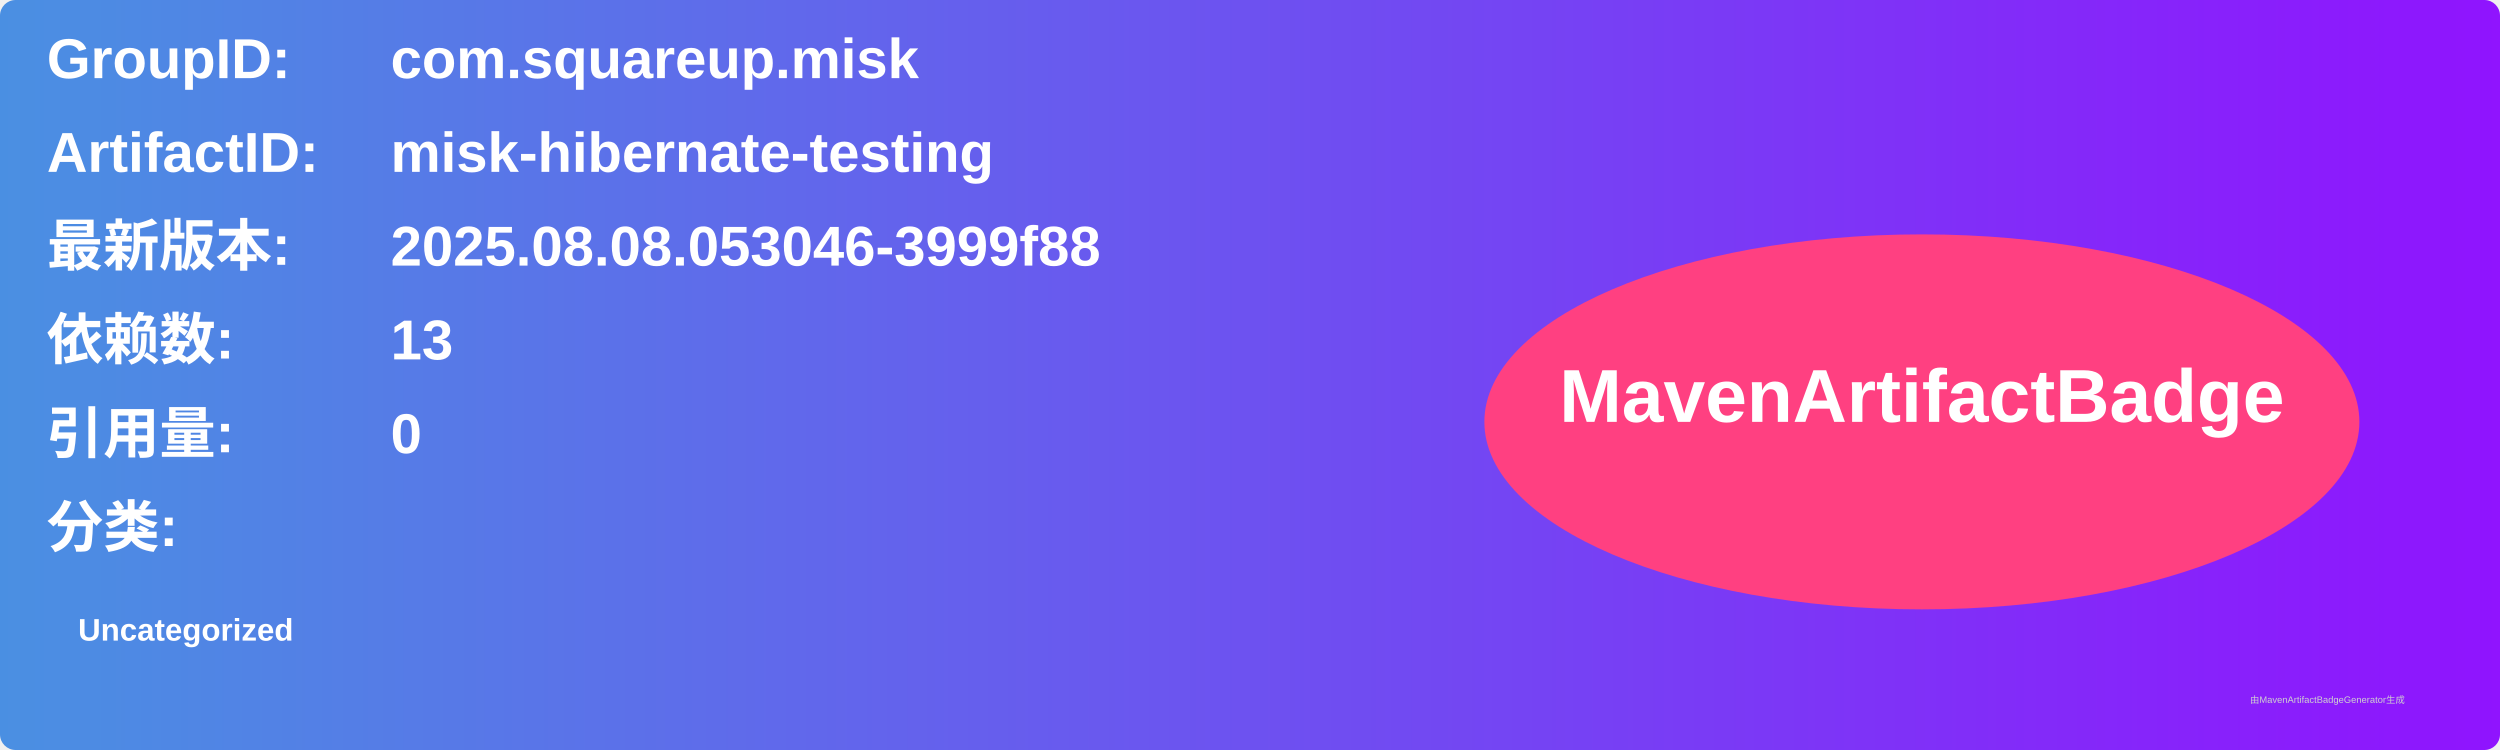
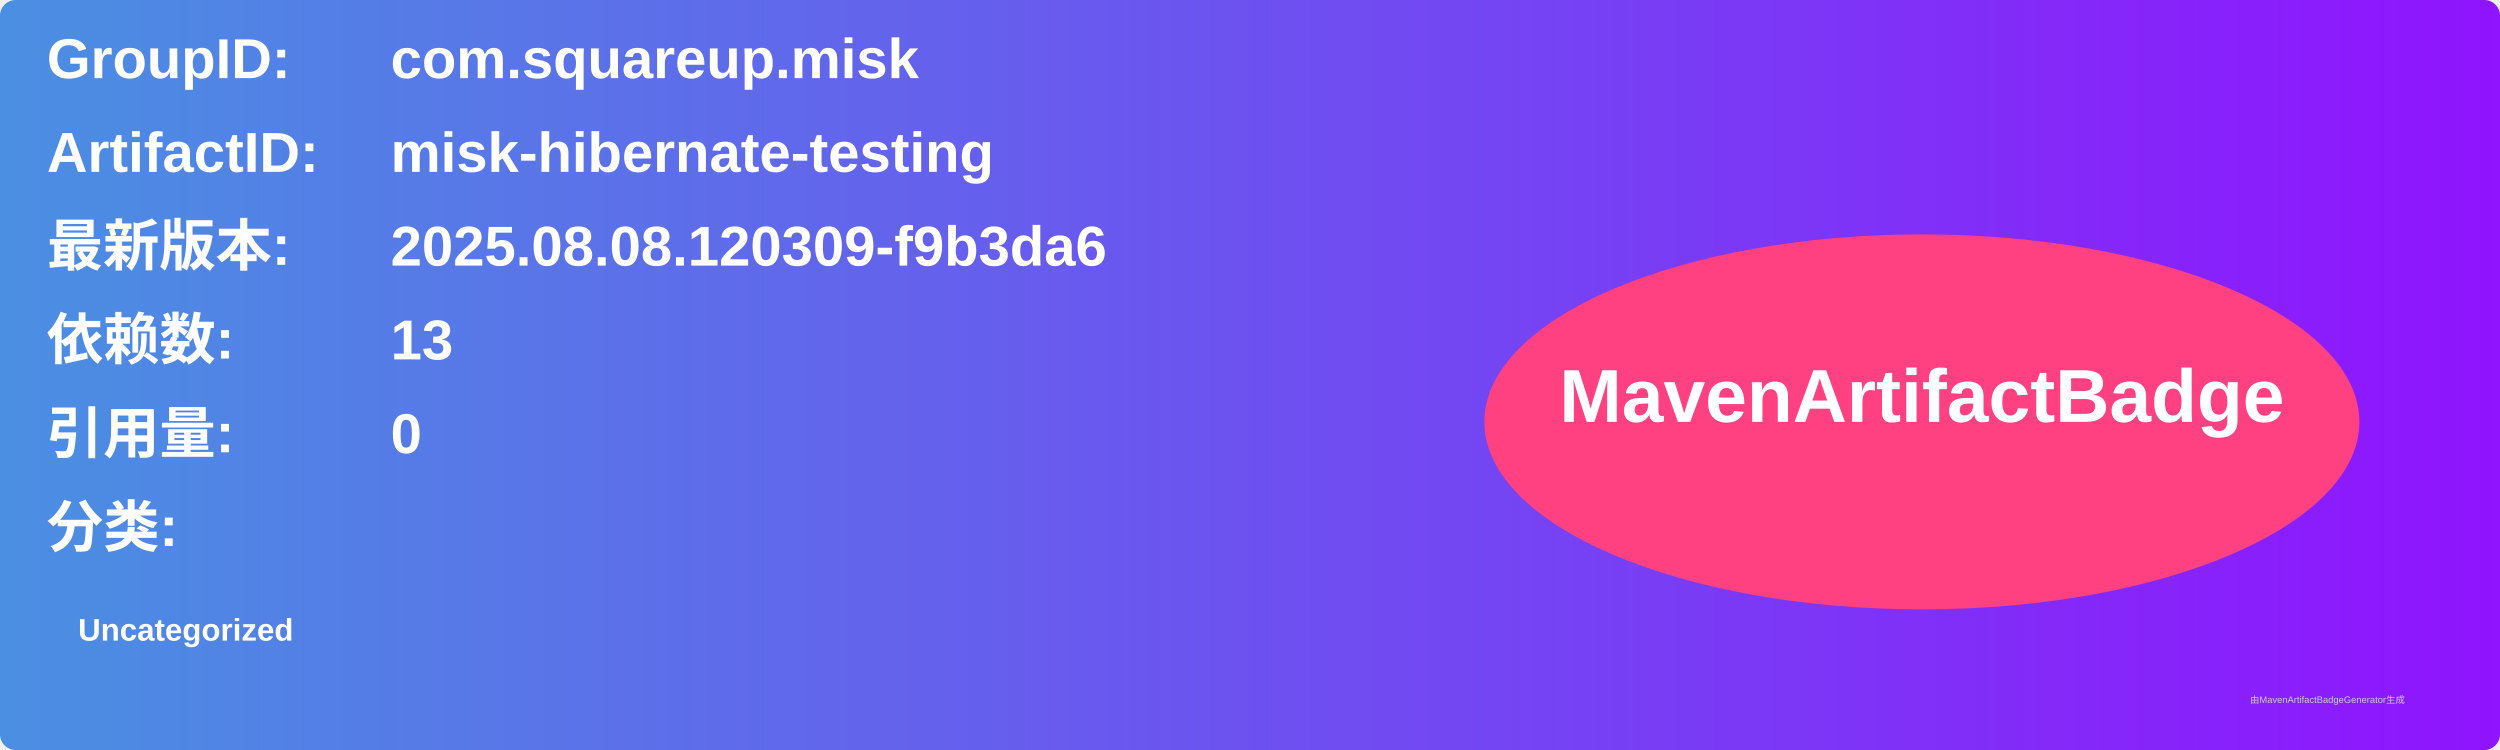
<svg xmlns="http://www.w3.org/2000/svg" width="800" height="240" viewBox="0 0 800 240">
  <linearGradient id="grad" x1="0%" y1="0%" x2="100%" y2="0%">
    <stop offset="0%" stop-color="#4a90e2" />
    <stop offset="100%" stop-color="#9013fe" />
  </linearGradient>
  <rect width="100%" height="100%" rx="5" ry="5" fill="url(#grad)" />
  <g transform="translate(15, 15)">
    <text x="0" y="10" font-family="Arial" font-size="18" fill="white" font-weight="bold" width="260">GroupID:</text>
    <text x="110" y="10" font-family="Arial" font-size="18" fill="white" font-weight="bold" width="460">com.squareup.misk</text>
    <text x="0" y="40" font-family="Arial" font-size="18" fill="white" font-weight="bold" width="260">ArtifactID:</text>
    <text x="110" y="40" font-family="Arial" font-size="18" fill="white" font-weight="bold" width="460">misk-hibernate-testing</text>
    <text x="0" y="70" font-family="Arial" font-size="18" fill="white" font-weight="bold">最新版本:</text>
    <text x="110" y="70" font-family="Arial" font-size="18" fill="white" font-weight="bold">
-       <tspan font-weight="bold">2025.08.08.053046-3999f88</tspan>
+       <tspan font-weight="bold">2025.08.08.120309-f9b3da6</tspan>
    </text>
    <text x="0" y="100" font-family="Arial" font-size="18" fill="white" font-weight="bold">依赖数: </text>
    <text x="110" y="100" font-family="Arial" font-size="18" fill="white">
      <tspan font-weight="bold">13</tspan>
    </text>
    <text x="0" y="130" font-family="Arial" font-size="18" fill="white" font-weight="bold">引用量: </text>
    <text x="110" y="130" font-family="Arial" font-size="18" fill="white">
      <tspan font-weight="bold">0</tspan>
    </text>
    <text x="0" y="160" font-family="Arial" font-size="18" fill="white" font-weight="bold">分类:</text>
    <text x="10" y="190" font-family="Arial" font-size="10" fill="white">
      <tspan font-weight="bold">Uncategorized</tspan>
    </text>
    <ellipse cx="600" cy="120" rx="140" ry="60" fill="#ff4081" />
    <text x="600" y="120" text-anchor="middle" font-family="Arial" font-size="24" fill="white" font-weight="bold">MavenArtifactBadge</text>
  </g>
  <text x="720" y="225" font-family="Arial" font-size="3" fill="#d0d0d0">由MavenArtifactBadgeGenerator生成</text>
</svg>
